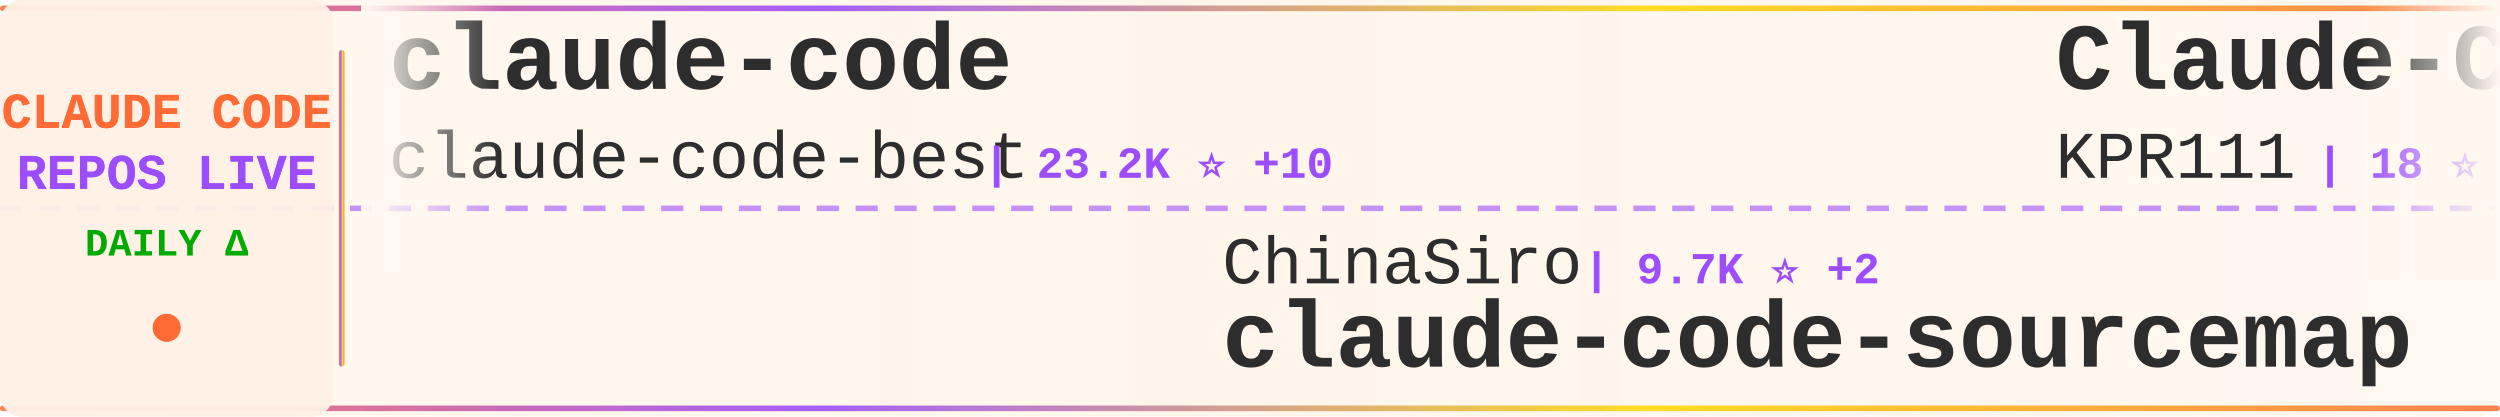
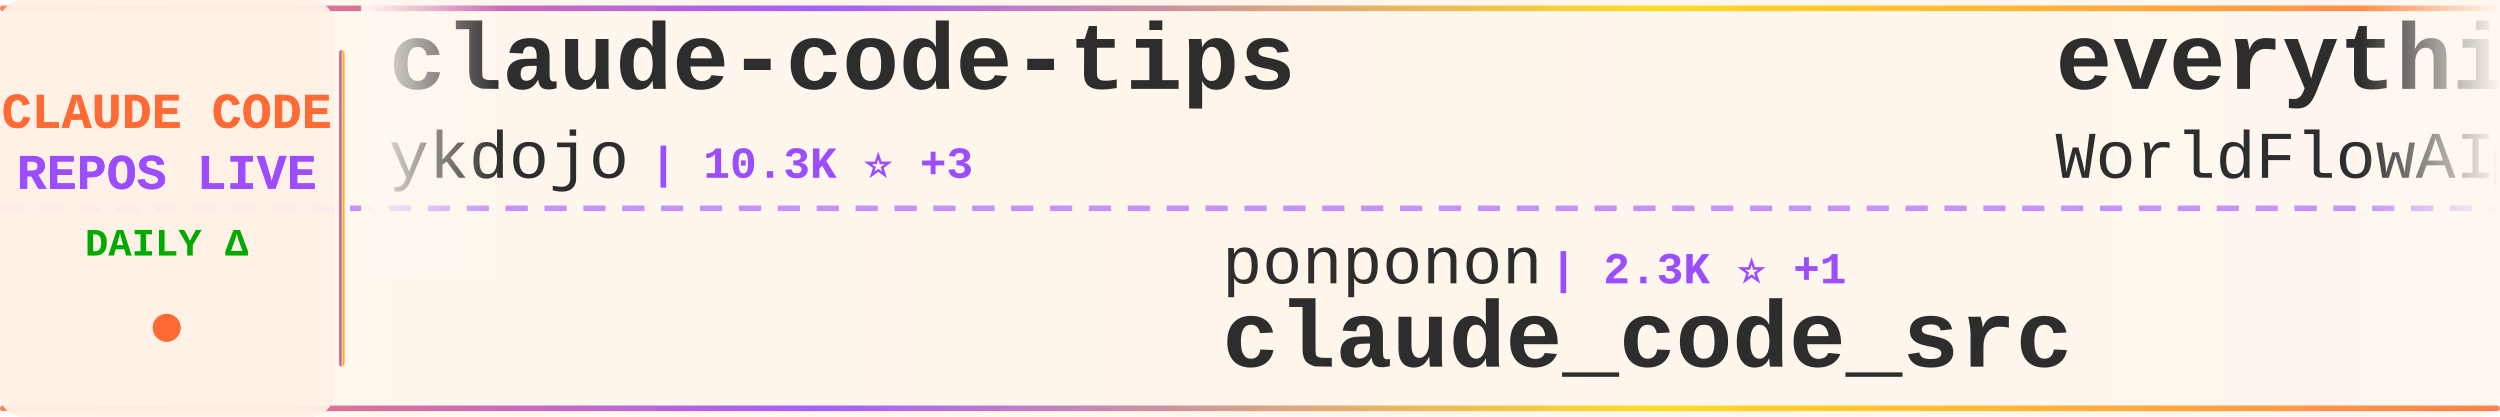
<svg xmlns="http://www.w3.org/2000/svg" width="900" height="150">
  <defs>
    <linearGradient id="tickerBg" x1="0%" y1="0%" x2="100%" y2="0%">
      <stop offset="0%" style="stop-color:#fff8f0;stop-opacity:0.98" />
      <stop offset="50%" style="stop-color:#fff5eb;stop-opacity:1" />
      <stop offset="100%" style="stop-color:#fff8f0;stop-opacity:0.98" />
    </linearGradient>
    <linearGradient id="borderGrad" x1="0%" y1="0%" x2="100%" y2="0%">
      <stop offset="0%" style="stop-color:#FF6B35;stop-opacity:0.85">
        <animate attributeName="stop-opacity" values="0.85;1;0.85" dur="2s" repeatCount="indefinite" />
      </stop>
      <stop offset="33%" style="stop-color:#9C4EFF;stop-opacity:0.9">
        <animate attributeName="stop-opacity" values="0.9;1;0.9" dur="2.2s" repeatCount="indefinite" />
      </stop>
      <stop offset="66%" style="stop-color:#FFD700;stop-opacity:0.85">
        <animate attributeName="stop-opacity" values="0.85;1;0.85" dur="1.8s" repeatCount="indefinite" />
      </stop>
      <stop offset="100%" style="stop-color:#FF6B35;stop-opacity:0.85">
        <animate attributeName="stop-opacity" values="0.85;1;0.85" dur="2s" repeatCount="indefinite" />
      </stop>
    </linearGradient>
    <filter id="textGlow">
      <feGaussianBlur stdDeviation="0.15" result="coloredBlur" />
      <feMerge>
        <feMergeNode in="coloredBlur" />
        <feMergeNode in="SourceGraphic" />
      </feMerge>
    </filter>
    <filter id="metricGlow">
      <feGaussianBlur stdDeviation="0.2" result="coloredBlur" />
      <feMerge>
        <feMergeNode in="coloredBlur" />
        <feMergeNode in="SourceGraphic" />
      </feMerge>
    </filter>
    <linearGradient id="leftFade" x1="0%" y1="0%" x2="100%" y2="0%">
      <stop offset="0%" style="stop-color:#fff8f0;stop-opacity:1" />
      <stop offset="100%" style="stop-color:#fff8f0;stop-opacity:0" />
    </linearGradient>
    <linearGradient id="rightFade" x1="0%" y1="0%" x2="100%" y2="0%">
      <stop offset="0%" style="stop-color:#fff8f0;stop-opacity:0" />
      <stop offset="100%" style="stop-color:#fff8f0;stop-opacity:1" />
    </linearGradient>
  </defs>
  <rect width="900" height="150" fill="url(#tickerBg)" rx="8" />
  <rect x="0" y="2" width="900" height="2" fill="url(#borderGrad)" rx="1" />
  <rect x="0" y="146" width="900" height="2" fill="url(#borderGrad)" rx="1" />
  <line x1="0" y1="75" x2="900" y2="75" stroke="#9C4EFF" stroke-width="2" stroke-dasharray="8 6" opacity="0.6" />
  <rect x="0" y="0" width="120" height="150" fill="#fff0e6" opacity="0.95" rx="8" />
  <text x="60" y="46" font-family="'Courier New', monospace" font-size="18" font-weight="bold" fill="#FF6B35" text-anchor="middle" filter="url(#textGlow)">
    CLAUDE CODE
  </text>
  <text x="60" y="68" font-family="'Courier New', monospace" font-size="18" font-weight="bold" fill="#9C4EFF" text-anchor="middle" filter="url(#textGlow)">
    REPOS LIVE
  </text>
  <text x="60" y="92" font-family="'Courier New', monospace" font-size="14" font-weight="bold" fill="#00aa00" text-anchor="middle">
    DAILY Δ
  </text>
  <circle cx="60" cy="118" r="5" fill="#FF6B35" filter="url(#metricGlow)">
    <animate attributeName="r" values="4;6;4" dur="1.5s" repeatCount="indefinite" />
    <animate attributeName="opacity" values="0.6;1;0.6" dur="1.5s" repeatCount="indefinite" />
  </circle>
  <rect x="122" y="18" width="2" height="114" fill="url(#borderGrad)" rx="1" />
  <clipPath id="tickerClip">
    <rect x="130" y="0" width="770" height="150" />
  </clipPath>
  <g clip-path="url(#tickerClip)">
    <g id="tickerItems">
      <animateTransform attributeName="transform" attributeType="XML" type="translate" from="0 0" to="-3000 0" dur="54s" repeatCount="indefinite" />
      <g transform="translate(0, 0)">
-         <text x="140" y="32" font-family="'Courier New', monospace" font-size="34" font-weight="bold" fill="#2d2d2d">claude-code</text>
-         <text x="140" y="64" font-family="'Courier New', monospace" font-size="24" font-weight="normal" fill="#2d2d2d" opacity="1.0">claude-code-best</text>
-         <text x="354" y="64" font-family="'Courier New', monospace" font-size="16" font-weight="bold" fill="#9C4EFF"> | 23.2K ⭐ +10</text>
+         <text x="140" y="32" font-family="'Courier New', monospace" font-size="34" font-weight="bold" fill="#2d2d2d">claude-code-tips</text>
+         <text x="140" y="64" font-family="'Courier New', monospace" font-size="24" font-weight="normal" fill="#2d2d2d" opacity="1.0">ykdojo</text>
+         <text x="234" y="64" font-family="'Courier New', monospace" font-size="16" font-weight="bold" fill="#9C4EFF"> | 10.3K ⭐ +3</text>
      </g>
      <g transform="translate(300, 0)">
-         <text x="140" y="102" font-family="'Courier New', monospace" font-size="24" font-weight="normal" fill="#2d2d2d" opacity="1.0">ChinaSiro</text>
-         <text x="270" y="102" font-family="'Courier New', monospace" font-size="16" font-weight="bold" fill="#9C4EFF"> | 9.7K ⭐ +2</text>
-         <text x="140" y="132" font-family="'Courier New', monospace" font-size="34" font-weight="bold" fill="#2d2d2d">claude-code-sourcemap</text>
+         <text x="140" y="102" font-family="'Courier New', monospace" font-size="24" font-weight="normal" fill="#2d2d2d" opacity="1.0">ponponon</text>
+         <text x="258" y="102" font-family="'Courier New', monospace" font-size="16" font-weight="bold" fill="#9C4EFF"> | 2.3K ⭐ +1</text>
+         <text x="140" y="132" font-family="'Courier New', monospace" font-size="34" font-weight="bold" fill="#2d2d2d">claude_code_src</text>
      </g>
      <g transform="translate(600, 0)">
-         <text x="140" y="32" font-family="'Courier New', monospace" font-size="34" font-weight="bold" fill="#2d2d2d">Claude-Code</text>
-         <text x="140" y="64" font-family="'Courier New', monospace" font-size="24" font-weight="normal" fill="#2d2d2d" opacity="1.0">KPR111</text>
-         <text x="234" y="64" font-family="'Courier New', monospace" font-size="16" font-weight="bold" fill="#9C4EFF"> | 18 ⭐</text>
+         <text x="140" y="32" font-family="'Courier New', monospace" font-size="34" font-weight="bold" fill="#2d2d2d">everything-claude-code</text>
+         <text x="140" y="64" font-family="'Courier New', monospace" font-size="24" font-weight="normal" fill="#2d2d2d" opacity="1.0">WorldFlowAI</text>
+         <text x="294" y="64" font-family="'Courier New', monospace" font-size="16" font-weight="bold" fill="#9C4EFF"> | 6.1K ⭐ +19</text>
      </g>
      <g transform="translate(900, 0)">
-         <text x="140" y="102" font-family="'Courier New', monospace" font-size="24" font-weight="normal" fill="#2d2d2d" opacity="1.0">huangserva</text>
-         <text x="282" y="102" font-family="'Courier New', monospace" font-size="16" font-weight="bold" fill="#9C4EFF"> | 631 ⭐ +1</text>
-         <text x="140" y="132" font-family="'Courier New', monospace" font-size="34" font-weight="bold" fill="#2d2d2d">claude-code-cli</text>
+         <text x="140" y="102" font-family="'Courier New', monospace" font-size="24" font-weight="normal" fill="#2d2d2d" opacity="1.0">fazxes</text>
+         <text x="234" y="102" font-family="'Courier New', monospace" font-size="16" font-weight="bold" fill="#9C4EFF"> | 247 ⭐</text>
+         <text x="140" y="132" font-family="'Courier New', monospace" font-size="34" font-weight="bold" fill="#2d2d2d">Claude-code</text>
      </g>
      <g transform="translate(1200, 0)">
-         <text x="140" y="32" font-family="'Courier New', monospace" font-size="34" font-weight="bold" fill="#2d2d2d">claude-code</text>
-         <text x="140" y="64" font-family="'Courier New', monospace" font-size="24" font-weight="normal" fill="#2d2d2d" opacity="1.0">T-Lab-CUHKSZ</text>
-         <text x="306" y="64" font-family="'Courier New', monospace" font-size="16" font-weight="bold" fill="#9C4EFF"> | 328 ⭐ +1</text>
+         <text x="140" y="32" font-family="'Courier New', monospace" font-size="34" font-weight="bold" fill="#2d2d2d">awesome-claude-code</text>
+         <text x="140" y="64" font-family="'Courier New', monospace" font-size="24" font-weight="normal" fill="#2d2d2d" opacity="1.0">jqueryscript</text>
+         <text x="306" y="64" font-family="'Courier New', monospace" font-size="16" font-weight="bold" fill="#9C4EFF"> | 547 ⭐ +2</text>
      </g>
      <g transform="translate(1500, 0)">
-         <text x="140" y="102" font-family="'Courier New', monospace" font-size="24" font-weight="normal" fill="#2d2d2d" opacity="1.0">lowcortisolprogrammer</text>
-         <text x="414" y="102" font-family="'Courier New', monospace" font-size="16" font-weight="bold" fill="#9C4EFF"> | 170 ⭐</text>
-         <text x="140" y="132" font-family="'Courier New', monospace" font-size="34" font-weight="bold" fill="#2d2d2d">claude-code</text>
+         <text x="140" y="102" font-family="'Courier New', monospace" font-size="24" font-weight="normal" fill="#2d2d2d" opacity="1.0">musistudio</text>
+         <text x="282" y="102" font-family="'Courier New', monospace" font-size="16" font-weight="bold" fill="#9C4EFF"> | 38.1K ⭐ +9</text>
+         <text x="140" y="132" font-family="'Courier New', monospace" font-size="34" font-weight="bold" fill="#2d2d2d">claude-code-router</text>
      </g>
      <g transform="translate(1800, 0)">
-         <text x="140" y="32" font-family="'Courier New', monospace" font-size="34" font-weight="bold" fill="#2d2d2d">claude-code</text>
-         <text x="140" y="64" font-family="'Courier New', monospace" font-size="24" font-weight="normal" fill="#2d2d2d" opacity="1.0">RishabhK103</text>
-         <text x="294" y="64" font-family="'Courier New', monospace" font-size="16" font-weight="bold" fill="#9C4EFF"> | 111 ⭐</text>
+         <text x="140" y="32" font-family="'Courier New', monospace" font-size="34" font-weight="bold" fill="#2d2d2d">claude-code-guide</text>
+         <text x="140" y="64" font-family="'Courier New', monospace" font-size="24" font-weight="normal" fill="#2d2d2d" opacity="1.0">Cranot</text>
+         <text x="234" y="64" font-family="'Courier New', monospace" font-size="16" font-weight="bold" fill="#9C4EFF"> | 2.9K ⭐</text>
      </g>
      <g transform="translate(2100, 0)">
-         <text x="140" y="102" font-family="'Courier New', monospace" font-size="24" font-weight="normal" fill="#2d2d2d" opacity="1.0">feiskyer</text>
-         <text x="258" y="102" font-family="'Courier New', monospace" font-size="16" font-weight="bold" fill="#9C4EFF"> | 1.7K ⭐</text>
-         <text x="140" y="132" font-family="'Courier New', monospace" font-size="34" font-weight="bold" fill="#2d2d2d">claude-code-settings</text>
+         <text x="140" y="102" font-family="'Courier New', monospace" font-size="24" font-weight="normal" fill="#2d2d2d" opacity="1.0">pengchengneo</text>
+         <text x="306" y="102" font-family="'Courier New', monospace" font-size="16" font-weight="bold" fill="#9C4EFF"> | 1.8K ⭐</text>
+         <text x="140" y="132" font-family="'Courier New', monospace" font-size="34" font-weight="bold" fill="#2d2d2d">Claude-Code</text>
      </g>
      <g transform="translate(2400, 0)">
-         <text x="140" y="32" font-family="'Courier New', monospace" font-size="34" font-weight="bold" fill="#2d2d2d">claude-code-local</text>
-         <text x="140" y="64" font-family="'Courier New', monospace" font-size="24" font-weight="normal" fill="#2d2d2d" opacity="1.0">nicedreamzapp</text>
-         <text x="318" y="64" font-family="'Courier New', monospace" font-size="16" font-weight="bold" fill="#9C4EFF"> | 3.5K ⭐ +2</text>
+         <text x="140" y="32" font-family="'Courier New', monospace" font-size="34" font-weight="bold" fill="#2d2d2d">Claude-Code</text>
+         <text x="140" y="64" font-family="'Courier New', monospace" font-size="24" font-weight="normal" fill="#2d2d2d" opacity="1.0">OrcaWhisper</text>
+         <text x="294" y="64" font-family="'Courier New', monospace" font-size="16" font-weight="bold" fill="#9C4EFF"> | 108 ⭐</text>
      </g>
      <g transform="translate(2700, 0)">
-         <text x="140" y="102" font-family="'Courier New', monospace" font-size="24" font-weight="normal" fill="#2d2d2d" opacity="1.0">alejandrobalderas</text>
-         <text x="366" y="102" font-family="'Courier New', monospace" font-size="16" font-weight="bold" fill="#9C4EFF"> | 3.0K ⭐</text>
-         <text x="140" y="132" font-family="'Courier New', monospace" font-size="34" font-weight="bold" fill="#2d2d2d">claude-code-from-source</text>
+         <text x="140" y="102" font-family="'Courier New', monospace" font-size="24" font-weight="normal" fill="#2d2d2d" opacity="1.0">Yeachan-Heo</text>
+         <text x="294" y="102" font-family="'Courier New', monospace" font-size="16" font-weight="bold" fill="#9C4EFF"> | 40.7K ⭐ +9</text>
+         <text x="140" y="132" font-family="'Courier New', monospace" font-size="34" font-weight="bold" fill="#2d2d2d">oh-my-claudecode</text>
      </g>
      <g transform="translate(3000, 0)">
-         <text x="140" y="32" font-family="'Courier New', monospace" font-size="34" font-weight="bold" fill="#2d2d2d">claude-code</text>
-         <text x="140" y="64" font-family="'Courier New', monospace" font-size="24" font-weight="normal" fill="#2d2d2d" opacity="1.0">claude-code-best</text>
-         <text x="354" y="64" font-family="'Courier New', monospace" font-size="16" font-weight="bold" fill="#9C4EFF"> | 23.2K ⭐ +10</text>
+         <text x="140" y="32" font-family="'Courier New', monospace" font-size="34" font-weight="bold" fill="#2d2d2d">claude-code-tips</text>
+         <text x="140" y="64" font-family="'Courier New', monospace" font-size="24" font-weight="normal" fill="#2d2d2d" opacity="1.0">ykdojo</text>
+         <text x="234" y="64" font-family="'Courier New', monospace" font-size="16" font-weight="bold" fill="#9C4EFF"> | 10.3K ⭐ +3</text>
      </g>
      <g transform="translate(3300, 0)">
-         <text x="140" y="102" font-family="'Courier New', monospace" font-size="24" font-weight="normal" fill="#2d2d2d" opacity="1.0">ChinaSiro</text>
-         <text x="270" y="102" font-family="'Courier New', monospace" font-size="16" font-weight="bold" fill="#9C4EFF"> | 9.7K ⭐ +2</text>
-         <text x="140" y="132" font-family="'Courier New', monospace" font-size="34" font-weight="bold" fill="#2d2d2d">claude-code-sourcemap</text>
+         <text x="140" y="102" font-family="'Courier New', monospace" font-size="24" font-weight="normal" fill="#2d2d2d" opacity="1.0">ponponon</text>
+         <text x="258" y="102" font-family="'Courier New', monospace" font-size="16" font-weight="bold" fill="#9C4EFF"> | 2.3K ⭐ +1</text>
+         <text x="140" y="132" font-family="'Courier New', monospace" font-size="34" font-weight="bold" fill="#2d2d2d">claude_code_src</text>
      </g>
      <g transform="translate(3600, 0)">
-         <text x="140" y="32" font-family="'Courier New', monospace" font-size="34" font-weight="bold" fill="#2d2d2d">Claude-Code</text>
-         <text x="140" y="64" font-family="'Courier New', monospace" font-size="24" font-weight="normal" fill="#2d2d2d" opacity="1.0">KPR111</text>
-         <text x="234" y="64" font-family="'Courier New', monospace" font-size="16" font-weight="bold" fill="#9C4EFF"> | 18 ⭐</text>
+         <text x="140" y="32" font-family="'Courier New', monospace" font-size="34" font-weight="bold" fill="#2d2d2d">everything-claude-code</text>
+         <text x="140" y="64" font-family="'Courier New', monospace" font-size="24" font-weight="normal" fill="#2d2d2d" opacity="1.0">WorldFlowAI</text>
+         <text x="294" y="64" font-family="'Courier New', monospace" font-size="16" font-weight="bold" fill="#9C4EFF"> | 6.1K ⭐ +19</text>
      </g>
      <g transform="translate(3900, 0)">
-         <text x="140" y="102" font-family="'Courier New', monospace" font-size="24" font-weight="normal" fill="#2d2d2d" opacity="1.0">huangserva</text>
-         <text x="282" y="102" font-family="'Courier New', monospace" font-size="16" font-weight="bold" fill="#9C4EFF"> | 631 ⭐ +1</text>
-         <text x="140" y="132" font-family="'Courier New', monospace" font-size="34" font-weight="bold" fill="#2d2d2d">claude-code-cli</text>
+         <text x="140" y="102" font-family="'Courier New', monospace" font-size="24" font-weight="normal" fill="#2d2d2d" opacity="1.0">fazxes</text>
+         <text x="234" y="102" font-family="'Courier New', monospace" font-size="16" font-weight="bold" fill="#9C4EFF"> | 247 ⭐</text>
+         <text x="140" y="132" font-family="'Courier New', monospace" font-size="34" font-weight="bold" fill="#2d2d2d">Claude-code</text>
      </g>
    </g>
  </g>
  <rect x="130" y="0" width="50" height="100" fill="url(#leftFade)" />
  <rect x="850" y="0" width="50" height="100" fill="url(#rightFade)" />
</svg>
